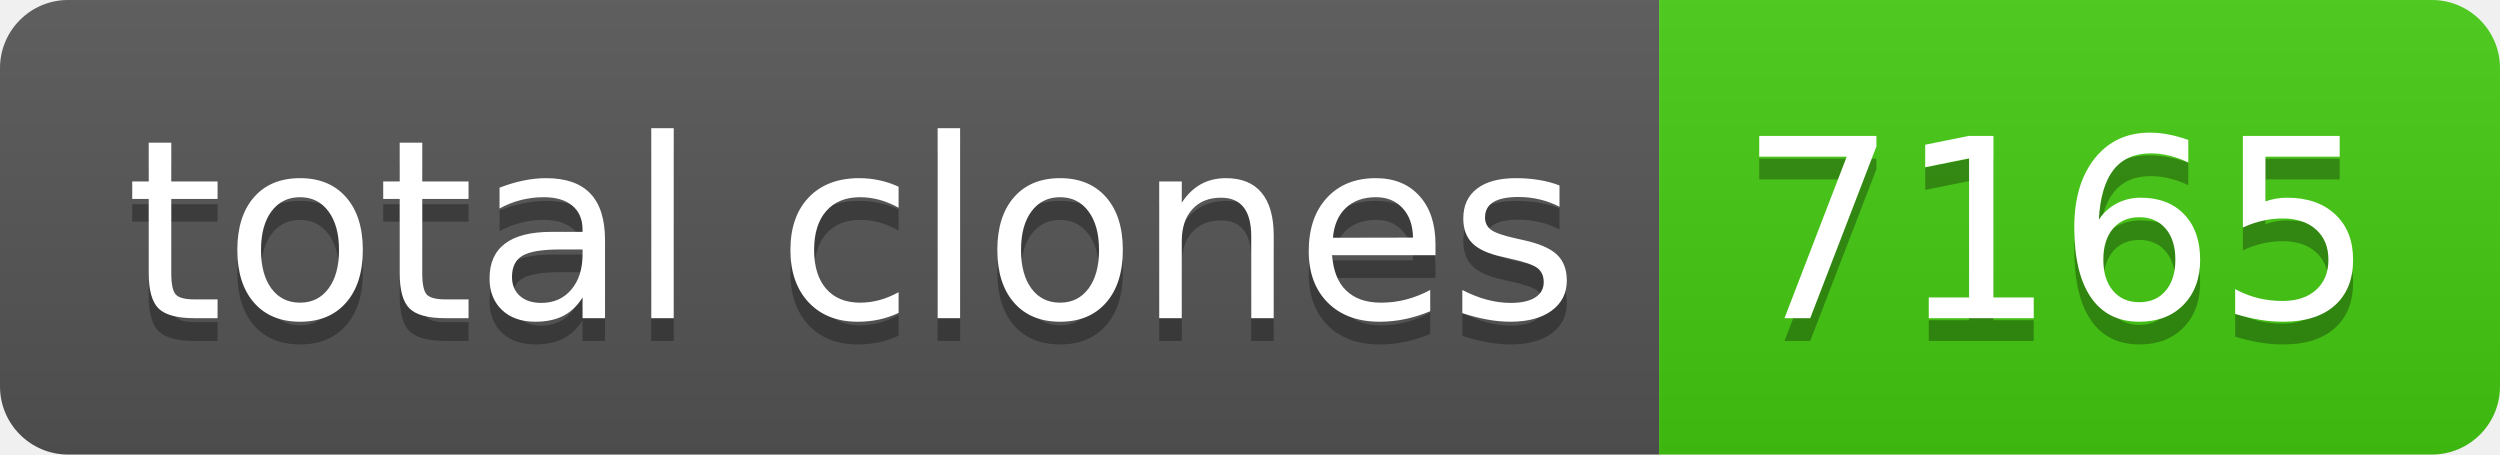
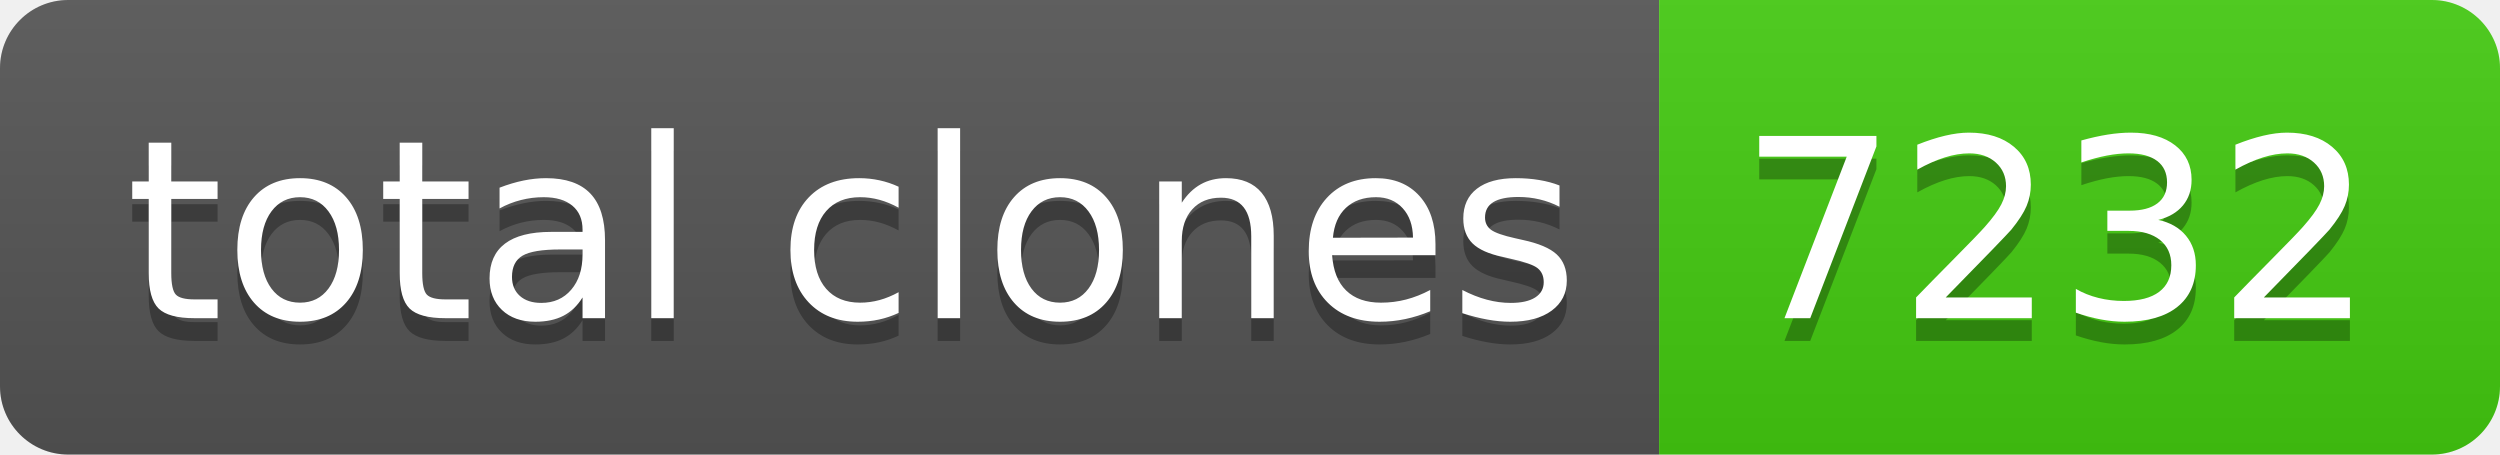
- <svg xmlns="http://www.w3.org/2000/svg" width="110" height="20" role="img" aria-label="total clones: 7165">
+ <svg xmlns="http://www.w3.org/2000/svg" width="110" height="20" role="img" aria-label="total clones: 7232">
  <linearGradient id="s" x2="0" y2="100%">
    <stop offset="0" stop-color="#bbb" stop-opacity=".1" />
    <stop offset="1" stop-opacity=".1" />
  </linearGradient>
  <clipPath id="r">
    <rect width="110" height="20" rx="3" fill="#fff" />
  </clipPath>
  <g clip-path="url(#r)">
    <rect width="73" height="20" fill="#555" />
    <rect x="73" width="37" height="20" fill="#4c1" />
    <rect width="110" height="20" fill="url(#s)" />
  </g>
  <g fill="#fff" text-anchor="middle" font-family="Verdana,Geneva,DejaVu Sans,sans-serif" text-rendering="geometricPrecision" font-size="110">
    <text aria-hidden="true" x="375" y="150" fill="#010101" fill-opacity=".3" transform="scale(.1)" textLength="630">total clones</text>
    <text x="375" y="140" transform="scale(.1)" fill="#fff" textLength="630">total clones</text>
-     <text aria-hidden="true" x="905" y="150" fill="#010101" fill-opacity=".3" transform="scale(.1)" textLength="270">7165</text>
-     <text x="905" y="140" transform="scale(.1)" fill="#fff" textLength="270">7165</text>
+     <text aria-hidden="true" x="905" y="150" fill="#010101" fill-opacity=".3" transform="scale(.1)" textLength="270">7232</text>
+     <text x="905" y="140" transform="scale(.1)" fill="#fff" textLength="270">7232</text>
  </g>
</svg>
